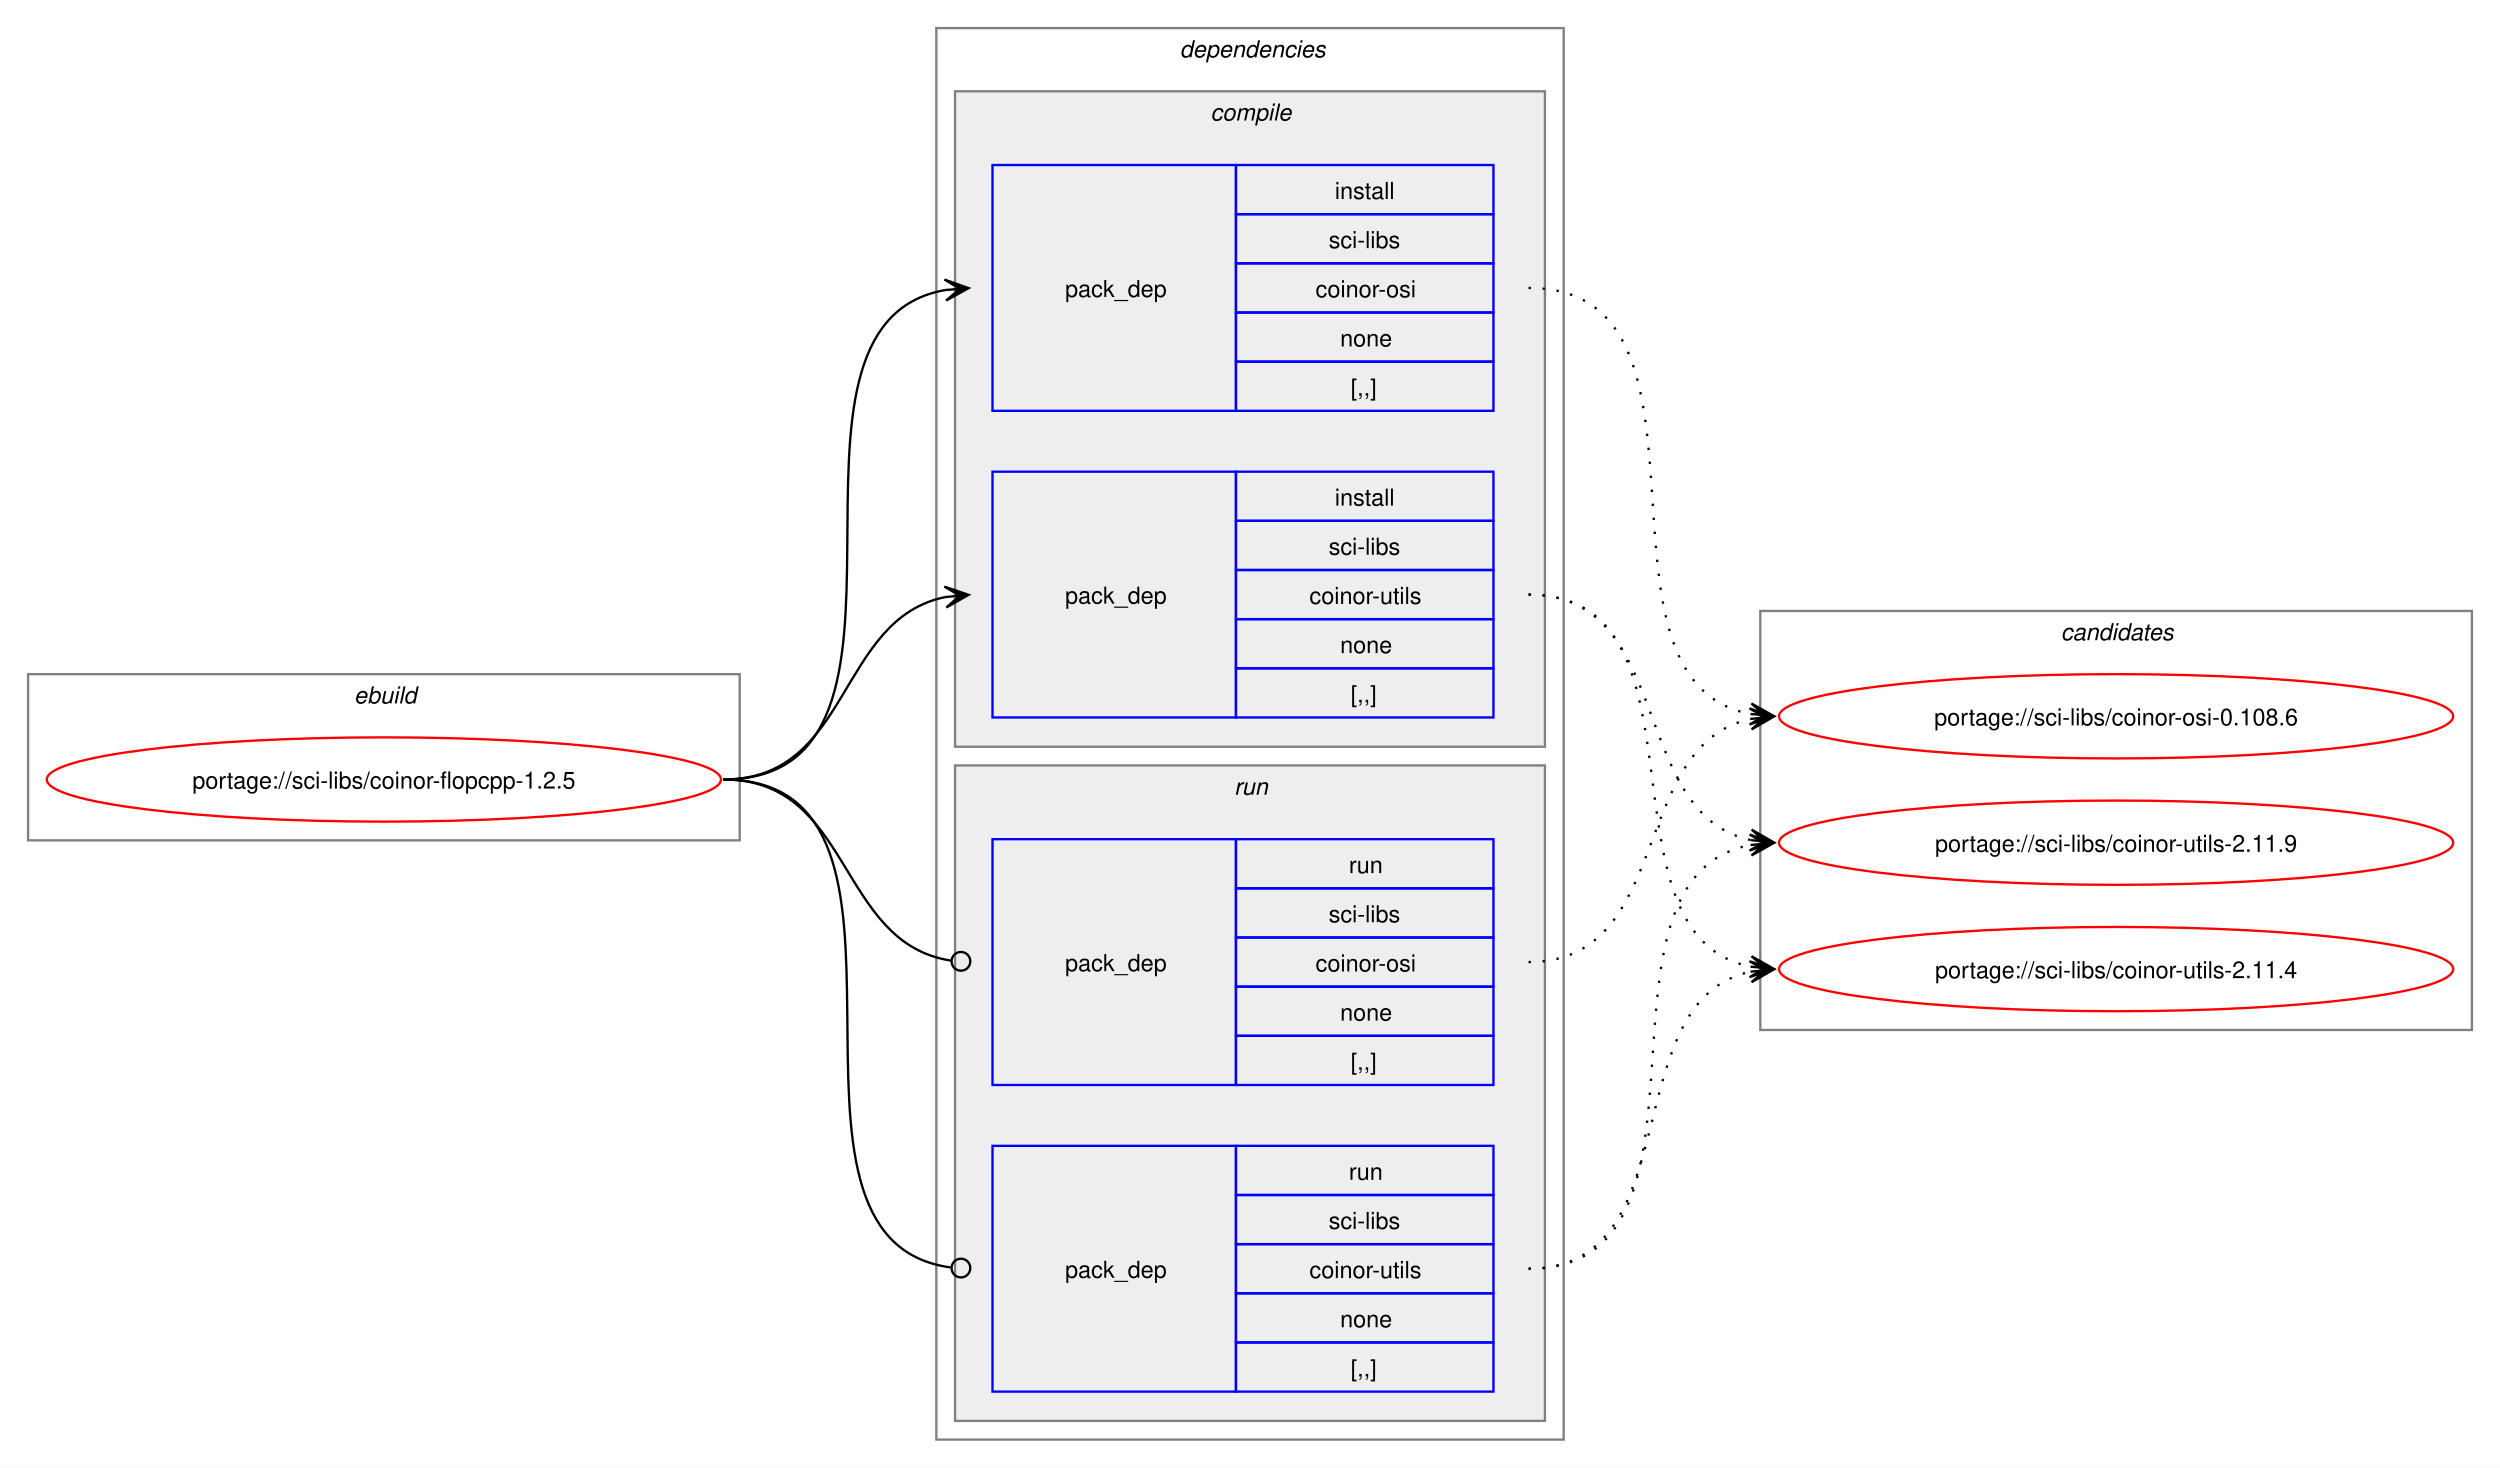
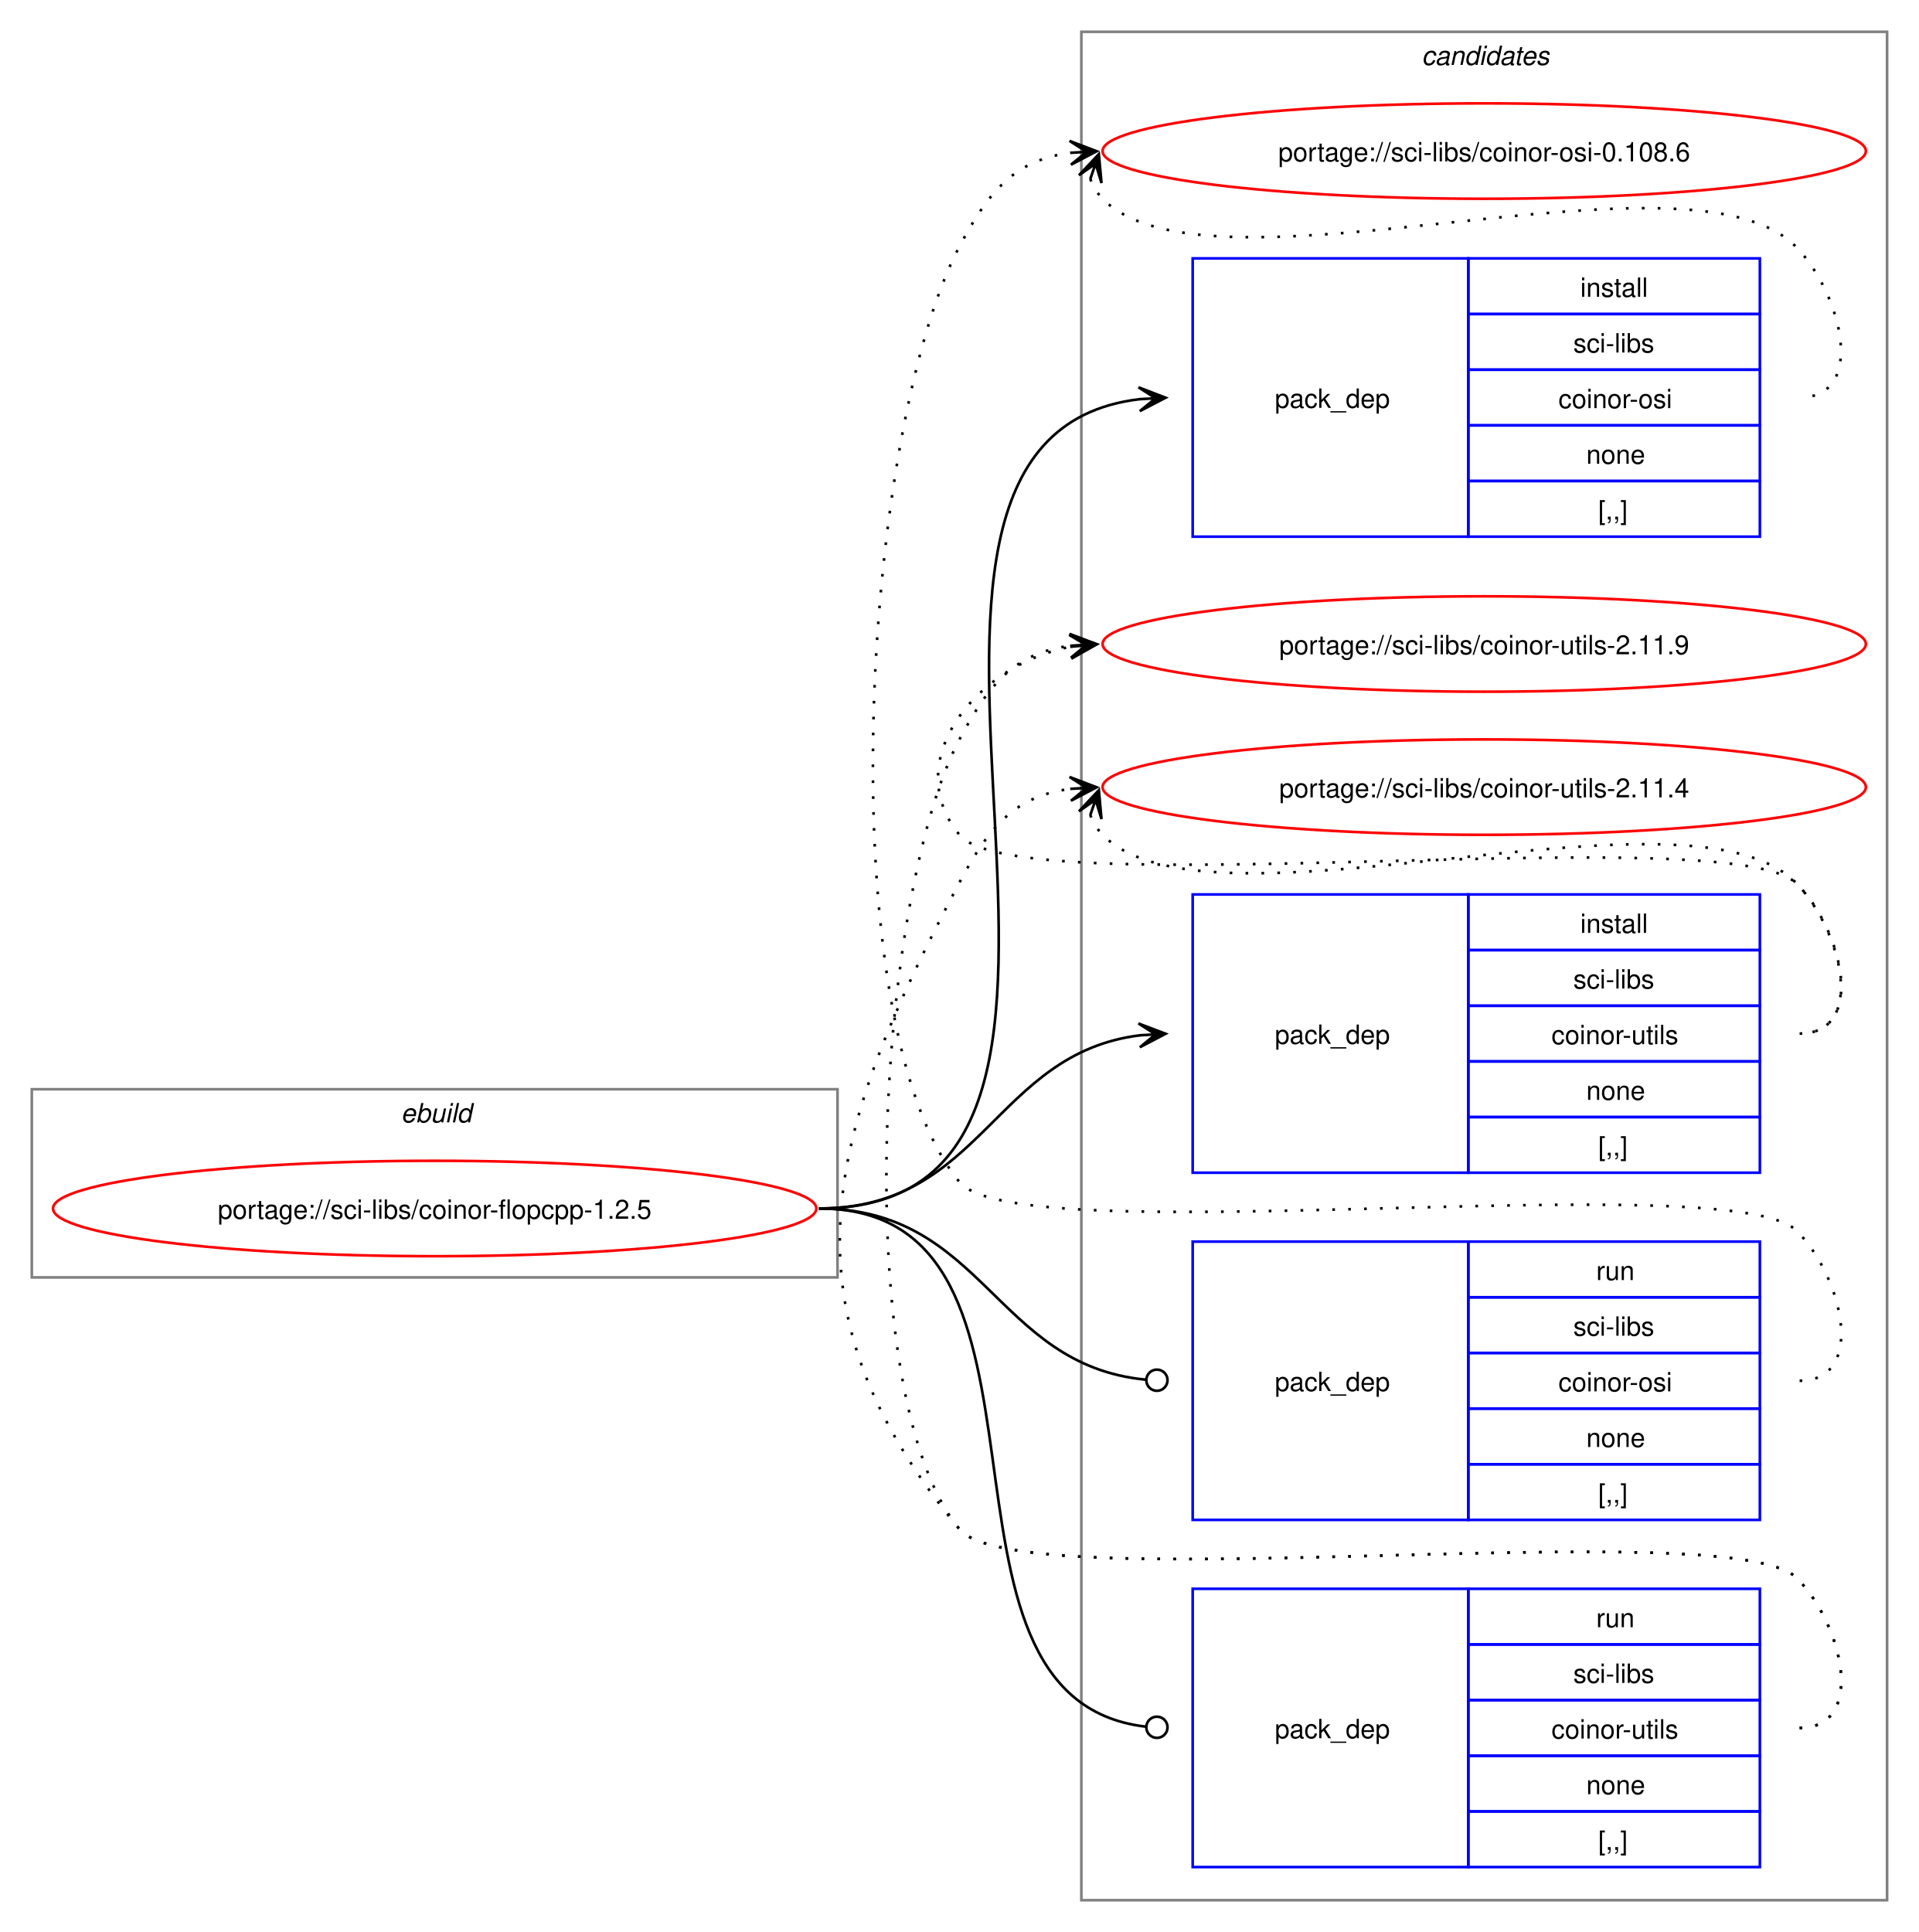
- <svg xmlns="http://www.w3.org/2000/svg" xmlns:xlink="http://www.w3.org/1999/xlink" width="1068pt" height="627pt" viewBox="0.00 0.00 1068.00 627.00">
-   <g id="graph0" class="graph" transform="scale(1 1) rotate(0) translate(4 623)">
-     <polygon fill="white" stroke="none" points="-4,4 -4,-623 1064,-623 1064,4 -4,4" />
+ <svg xmlns="http://www.w3.org/2000/svg" xmlns:xlink="http://www.w3.org/1999/xlink" width="724pt" height="729pt" viewBox="0.00 0.00 724.00 729.00">
+   <g id="graph0" class="graph" transform="scale(1 1) rotate(0) translate(4 725)">
+     <polygon fill="white" stroke="none" points="-4,4 -4,-725 720,-725 720,4 -4,4" />
+     <g id="clust10" class="cluster">
+       <polygon fill="none" stroke="gray" points="404,-8 404,-713 708,-713 708,-8 404,-8" />
+       <text text-anchor="start" x="532.38" y="-700.5" font-family="Helvetica,sans-Serif" font-style="italic" font-size="10.00">candidates</text>
+     </g>
    <g id="clust1" class="cluster">
-       <polygon fill="none" stroke="gray" points="8,-264 8,-335 312,-335 312,-264 8,-264" />
-       <text text-anchor="start" x="147.25" y="-322.5" font-family="Helvetica,sans-Serif" font-style="italic" font-size="10.00">ebuild</text>
-     </g>
-     <g id="clust2" class="cluster">
-       <polygon fill="none" stroke="gray" points="396,-8 396,-611 664,-611 664,-8 396,-8" />
-       <text text-anchor="start" x="500" y="-598.5" font-family="Helvetica,sans-Serif" font-style="italic" font-size="10.00">dependencies</text>
-     </g>
-     <g id="clust3" class="cluster">
-       <polygon fill="#eeeeee" stroke="gray" points="404,-304 404,-584 656,-584 656,-304 404,-304" />
-       <text text-anchor="start" x="513.12" y="-571.5" font-family="Helvetica,sans-Serif" font-style="italic" font-size="10.00">compile</text>
-     </g>
-     <g id="clust7" class="cluster">
-       <polygon fill="#eeeeee" stroke="gray" points="404,-16 404,-296 656,-296 656,-16 404,-16" />
-       <text text-anchor="start" x="523.25" y="-283.5" font-family="Helvetica,sans-Serif" font-style="italic" font-size="10.00">run</text>
-     </g>
-     <g id="clust10" class="cluster">
-       <polygon fill="none" stroke="gray" points="748,-183 748,-362 1052,-362 1052,-183 748,-183" />
-       <text text-anchor="start" x="876.38" y="-349.5" font-family="Helvetica,sans-Serif" font-style="italic" font-size="10.00">candidates</text>
+       <polygon fill="none" stroke="gray" points="8,-243 8,-314 312,-314 312,-243 8,-243" />
+       <text text-anchor="start" x="147.25" y="-301.5" font-family="Helvetica,sans-Serif" font-style="italic" font-size="10.00">ebuild</text>
    </g>
    <g id="node1" class="node">
      <g id="a_node1">
        <a xlink:href="../sci-libs/coinor-flopcpp-1.2.5.svg" xlink:title="portage://sci-libs/coinor-flopcpp-1.2.5">
-           <ellipse fill="none" stroke="red" cx="160" cy="-290" rx="144" ry="18" />
-           <text text-anchor="middle" x="160" y="-286.12" font-family="Helvetica,sans-Serif" font-size="10.00">portage://sci-libs/coinor-flopcpp-1.2.5</text>
+           <ellipse fill="none" stroke="red" cx="160" cy="-269" rx="144" ry="18" />
+           <text text-anchor="middle" x="160" y="-265.12" font-family="Helvetica,sans-Serif" font-size="10.00">portage://sci-libs/coinor-flopcpp-1.2.5</text>
        </a>
      </g>
    </g>
    <g id="node2" class="node">
-       <polygon fill="none" stroke="blue" points="420,-447.5 420,-552.5 524,-552.5 524,-447.5 420,-447.5" />
-       <text text-anchor="start" x="451" y="-496.12" font-family="Helvetica,sans-Serif" font-size="10.00">pack_dep</text>
-       <polygon fill="none" stroke="blue" points="524,-531.5 524,-552.5 634,-552.5 634,-531.5 524,-531.5" />
-       <text text-anchor="start" x="566.25" y="-538" font-family="Helvetica,sans-Serif" font-size="10.00">install</text>
-       <polygon fill="none" stroke="blue" points="524,-510.5 524,-531.5 634,-531.5 634,-510.5 524,-510.5" />
-       <text text-anchor="start" x="563.62" y="-517" font-family="Helvetica,sans-Serif" font-size="10.00">sci-libs</text>
-       <polygon fill="none" stroke="blue" points="524,-489.5 524,-510.5 634,-510.5 634,-489.5 524,-489.5" />
-       <text text-anchor="start" x="558" y="-496" font-family="Helvetica,sans-Serif" font-size="10.00">coinor-osi</text>
-       <polygon fill="none" stroke="blue" points="524,-468.5 524,-489.5 634,-489.5 634,-468.5 524,-468.5" />
-       <text text-anchor="start" x="568.5" y="-475" font-family="Helvetica,sans-Serif" font-size="10.00">none</text>
-       <polygon fill="none" stroke="blue" points="524,-447.5 524,-468.5 634,-468.5 634,-447.5 524,-447.5" />
-       <text text-anchor="start" x="573" y="-454" font-family="Helvetica,sans-Serif" font-size="10.00">[,,]</text>
+       <polygon fill="none" stroke="blue" points="446,-522.5 446,-627.5 550,-627.5 550,-522.5 446,-522.5" />
+       <text text-anchor="start" x="477" y="-571.12" font-family="Helvetica,sans-Serif" font-size="10.00">pack_dep</text>
+       <polygon fill="none" stroke="blue" points="550,-606.5 550,-627.5 660,-627.5 660,-606.5 550,-606.5" />
+       <text text-anchor="start" x="592.25" y="-613" font-family="Helvetica,sans-Serif" font-size="10.00">install</text>
+       <polygon fill="none" stroke="blue" points="550,-585.5 550,-606.5 660,-606.5 660,-585.5 550,-585.5" />
+       <text text-anchor="start" x="589.62" y="-592" font-family="Helvetica,sans-Serif" font-size="10.00">sci-libs</text>
+       <polygon fill="none" stroke="blue" points="550,-564.5 550,-585.5 660,-585.5 660,-564.5 550,-564.5" />
+       <text text-anchor="start" x="584" y="-571" font-family="Helvetica,sans-Serif" font-size="10.00">coinor-osi</text>
+       <polygon fill="none" stroke="blue" points="550,-543.5 550,-564.5 660,-564.5 660,-543.5 550,-543.5" />
+       <text text-anchor="start" x="594.5" y="-550" font-family="Helvetica,sans-Serif" font-size="10.00">none</text>
+       <polygon fill="none" stroke="blue" points="550,-522.5 550,-543.5 660,-543.5 660,-522.5 550,-522.5" />
+       <text text-anchor="start" x="599" y="-529" font-family="Helvetica,sans-Serif" font-size="10.00">[,,]</text>
    </g>
    <g id="edge1" class="edge">
-       <path fill="none" stroke="black" d="M305,-290C405.57,-290 314,-484.31 399.94,-499.11" />
-       <polygon fill="black" stroke="black" points="409.79,-499.9 399.46,-503.59 406.02,-499.6 399.82,-499.1 399.82,-499.1 399.82,-499.1 406.02,-499.6 400.18,-494.61 409.79,-499.9" />
+       <path fill="none" stroke="black" d="M305,-269C449.21,-269 297.33,-559.08 425.92,-574.37" />
+       <polygon fill="black" stroke="black" points="435.78,-574.93 425.55,-578.86 432.01,-574.72 425.8,-574.37 425.8,-574.37 425.8,-574.37 432.01,-574.72 426.05,-569.87 435.78,-574.93" />
    </g>
    <g id="node3" class="node">
-       <polygon fill="none" stroke="blue" points="420,-316.5 420,-421.5 524,-421.5 524,-316.5 420,-316.5" />
-       <text text-anchor="start" x="451" y="-365.12" font-family="Helvetica,sans-Serif" font-size="10.00">pack_dep</text>
-       <polygon fill="none" stroke="blue" points="524,-400.5 524,-421.5 634,-421.5 634,-400.5 524,-400.5" />
-       <text text-anchor="start" x="566.25" y="-407" font-family="Helvetica,sans-Serif" font-size="10.00">install</text>
-       <polygon fill="none" stroke="blue" points="524,-379.5 524,-400.5 634,-400.5 634,-379.5 524,-379.5" />
-       <text text-anchor="start" x="563.62" y="-386" font-family="Helvetica,sans-Serif" font-size="10.00">sci-libs</text>
-       <polygon fill="none" stroke="blue" points="524,-358.5 524,-379.5 634,-379.5 634,-358.5 524,-358.5" />
-       <text text-anchor="start" x="555.38" y="-365" font-family="Helvetica,sans-Serif" font-size="10.00">coinor-utils</text>
-       <polygon fill="none" stroke="blue" points="524,-337.5 524,-358.5 634,-358.5 634,-337.5 524,-337.5" />
-       <text text-anchor="start" x="568.5" y="-344" font-family="Helvetica,sans-Serif" font-size="10.00">none</text>
-       <polygon fill="none" stroke="blue" points="524,-316.5 524,-337.5 634,-337.5 634,-316.5 524,-316.5" />
-       <text text-anchor="start" x="573" y="-323" font-family="Helvetica,sans-Serif" font-size="10.00">[,,]</text>
+       <polygon fill="none" stroke="blue" points="446,-282.5 446,-387.5 550,-387.5 550,-282.5 446,-282.5" />
+       <text text-anchor="start" x="477" y="-331.12" font-family="Helvetica,sans-Serif" font-size="10.00">pack_dep</text>
+       <polygon fill="none" stroke="blue" points="550,-366.5 550,-387.5 660,-387.5 660,-366.5 550,-366.5" />
+       <text text-anchor="start" x="592.25" y="-373" font-family="Helvetica,sans-Serif" font-size="10.00">install</text>
+       <polygon fill="none" stroke="blue" points="550,-345.5 550,-366.5 660,-366.5 660,-345.5 550,-345.5" />
+       <text text-anchor="start" x="589.62" y="-352" font-family="Helvetica,sans-Serif" font-size="10.00">sci-libs</text>
+       <polygon fill="none" stroke="blue" points="550,-324.5 550,-345.5 660,-345.5 660,-324.5 550,-324.5" />
+       <text text-anchor="start" x="581.38" y="-331" font-family="Helvetica,sans-Serif" font-size="10.00">coinor-utils</text>
+       <polygon fill="none" stroke="blue" points="550,-303.5 550,-324.5 660,-324.5 660,-303.5 550,-303.5" />
+       <text text-anchor="start" x="594.5" y="-310" font-family="Helvetica,sans-Serif" font-size="10.00">none</text>
+       <polygon fill="none" stroke="blue" points="550,-282.5 550,-303.5 660,-303.5 660,-282.5 550,-282.5" />
+       <text text-anchor="start" x="599" y="-289" font-family="Helvetica,sans-Serif" font-size="10.00">[,,]</text>
    </g>
    <g id="edge2" class="edge">
-       <path fill="none" stroke="black" d="M305,-290C359.74,-290 353.49,-358.57 399.89,-367.94" />
-       <polygon fill="black" stroke="black" points="409.79,-368.88 399.41,-372.42 406.02,-368.53 399.83,-367.94 399.83,-367.94 399.83,-367.94 406.02,-368.53 400.26,-363.46 409.79,-368.88" />
+       <path fill="none" stroke="black" d="M305,-269C366.75,-269 371.09,-327.49 426.11,-334.35" />
+       <polygon fill="black" stroke="black" points="435.78,-334.93 425.53,-338.82 432.01,-334.7 425.8,-334.33 425.8,-334.33 425.8,-334.33 432.01,-334.7 426.07,-329.84 435.78,-334.93" />
    </g>
    <g id="node4" class="node">
-       <polygon fill="none" stroke="blue" points="420,-159.5 420,-264.5 524,-264.5 524,-159.5 420,-159.5" />
-       <text text-anchor="start" x="451" y="-208.12" font-family="Helvetica,sans-Serif" font-size="10.00">pack_dep</text>
-       <polygon fill="none" stroke="blue" points="524,-243.5 524,-264.5 634,-264.5 634,-243.5 524,-243.5" />
-       <text text-anchor="start" x="572.25" y="-250" font-family="Helvetica,sans-Serif" font-size="10.00">run</text>
-       <polygon fill="none" stroke="blue" points="524,-222.5 524,-243.5 634,-243.5 634,-222.5 524,-222.5" />
-       <text text-anchor="start" x="563.62" y="-229" font-family="Helvetica,sans-Serif" font-size="10.00">sci-libs</text>
-       <polygon fill="none" stroke="blue" points="524,-201.5 524,-222.5 634,-222.5 634,-201.5 524,-201.5" />
-       <text text-anchor="start" x="558" y="-208" font-family="Helvetica,sans-Serif" font-size="10.00">coinor-osi</text>
-       <polygon fill="none" stroke="blue" points="524,-180.5 524,-201.5 634,-201.5 634,-180.5 524,-180.5" />
-       <text text-anchor="start" x="568.5" y="-187" font-family="Helvetica,sans-Serif" font-size="10.00">none</text>
-       <polygon fill="none" stroke="blue" points="524,-159.5 524,-180.5 634,-180.5 634,-159.5 524,-159.5" />
-       <text text-anchor="start" x="573" y="-166" font-family="Helvetica,sans-Serif" font-size="10.00">[,,]</text>
+       <polygon fill="none" stroke="blue" points="446,-151.5 446,-256.5 550,-256.5 550,-151.5 446,-151.5" />
+       <text text-anchor="start" x="477" y="-200.12" font-family="Helvetica,sans-Serif" font-size="10.00">pack_dep</text>
+       <polygon fill="none" stroke="blue" points="550,-235.5 550,-256.5 660,-256.5 660,-235.5 550,-235.5" />
+       <text text-anchor="start" x="598.25" y="-242" font-family="Helvetica,sans-Serif" font-size="10.00">run</text>
+       <polygon fill="none" stroke="blue" points="550,-214.5 550,-235.5 660,-235.5 660,-214.5 550,-214.5" />
+       <text text-anchor="start" x="589.62" y="-221" font-family="Helvetica,sans-Serif" font-size="10.00">sci-libs</text>
+       <polygon fill="none" stroke="blue" points="550,-193.5 550,-214.5 660,-214.5 660,-193.5 550,-193.5" />
+       <text text-anchor="start" x="584" y="-200" font-family="Helvetica,sans-Serif" font-size="10.00">coinor-osi</text>
+       <polygon fill="none" stroke="blue" points="550,-172.5 550,-193.5 660,-193.5 660,-172.5 550,-172.5" />
+       <text text-anchor="start" x="594.5" y="-179" font-family="Helvetica,sans-Serif" font-size="10.00">none</text>
+       <polygon fill="none" stroke="blue" points="550,-151.5 550,-172.5 660,-172.5 660,-151.5 550,-151.5" />
+       <text text-anchor="start" x="599" y="-158" font-family="Helvetica,sans-Serif" font-size="10.00">[,,]</text>
    </g>
    <g id="edge3" class="edge">
-       <path fill="none" stroke="black" d="M305,-290C360.41,-290 353.47,-220.01 402.31,-212.63" />
-       <ellipse fill="none" stroke="black" cx="406.51" cy="-212.32" rx="4" ry="4" />
+       <path fill="none" stroke="black" d="M305,-269C367.33,-269 371.35,-209.95 428.21,-204.42" />
+       <ellipse fill="none" stroke="black" cx="432.51" cy="-204.21" rx="4" ry="4" />
    </g>
    <g id="node5" class="node">
-       <polygon fill="none" stroke="blue" points="420,-28.5 420,-133.5 524,-133.5 524,-28.5 420,-28.5" />
-       <text text-anchor="start" x="451" y="-77.12" font-family="Helvetica,sans-Serif" font-size="10.00">pack_dep</text>
-       <polygon fill="none" stroke="blue" points="524,-112.5 524,-133.5 634,-133.5 634,-112.5 524,-112.5" />
-       <text text-anchor="start" x="572.25" y="-119" font-family="Helvetica,sans-Serif" font-size="10.00">run</text>
-       <polygon fill="none" stroke="blue" points="524,-91.5 524,-112.5 634,-112.5 634,-91.5 524,-91.5" />
-       <text text-anchor="start" x="563.62" y="-98" font-family="Helvetica,sans-Serif" font-size="10.00">sci-libs</text>
-       <polygon fill="none" stroke="blue" points="524,-70.5 524,-91.5 634,-91.5 634,-70.5 524,-70.5" />
-       <text text-anchor="start" x="555.38" y="-77" font-family="Helvetica,sans-Serif" font-size="10.00">coinor-utils</text>
-       <polygon fill="none" stroke="blue" points="524,-49.5 524,-70.5 634,-70.5 634,-49.5 524,-49.5" />
-       <text text-anchor="start" x="568.5" y="-56" font-family="Helvetica,sans-Serif" font-size="10.00">none</text>
-       <polygon fill="none" stroke="blue" points="524,-28.5 524,-49.5 634,-49.5 634,-28.5 524,-28.5" />
-       <text text-anchor="start" x="573" y="-35" font-family="Helvetica,sans-Serif" font-size="10.00">[,,]</text>
+       <polygon fill="none" stroke="blue" points="446,-20.5 446,-125.5 550,-125.5 550,-20.5 446,-20.5" />
+       <text text-anchor="start" x="477" y="-69.12" font-family="Helvetica,sans-Serif" font-size="10.00">pack_dep</text>
+       <polygon fill="none" stroke="blue" points="550,-104.5 550,-125.5 660,-125.5 660,-104.5 550,-104.5" />
+       <text text-anchor="start" x="598.25" y="-111" font-family="Helvetica,sans-Serif" font-size="10.00">run</text>
+       <polygon fill="none" stroke="blue" points="550,-83.5 550,-104.5 660,-104.5 660,-83.5 550,-83.5" />
+       <text text-anchor="start" x="589.62" y="-90" font-family="Helvetica,sans-Serif" font-size="10.00">sci-libs</text>
+       <polygon fill="none" stroke="blue" points="550,-62.5 550,-83.5 660,-83.5 660,-62.5 550,-62.5" />
+       <text text-anchor="start" x="581.38" y="-69" font-family="Helvetica,sans-Serif" font-size="10.00">coinor-utils</text>
+       <polygon fill="none" stroke="blue" points="550,-41.5 550,-62.5 660,-62.5 660,-41.5 550,-41.5" />
+       <text text-anchor="start" x="594.5" y="-48" font-family="Helvetica,sans-Serif" font-size="10.00">none</text>
+       <polygon fill="none" stroke="blue" points="550,-20.5 550,-41.5 660,-41.5 660,-20.5 550,-20.5" />
+       <text text-anchor="start" x="599" y="-27" font-family="Helvetica,sans-Serif" font-size="10.00">[,,]</text>
    </g>
    <g id="edge4" class="edge">
-       <path fill="none" stroke="black" d="M305,-290C406,-290 312.85,-93.46 402.1,-81.56" />
-       <ellipse fill="none" stroke="black" cx="406.51" cy="-81.28" rx="4" ry="4" />
+       <path fill="none" stroke="black" d="M305,-269C406.95,-269 336.39,-84.32 428.23,-73.49" />
+       <ellipse fill="none" stroke="black" cx="432.51" cy="-73.25" rx="4" ry="4" />
    </g>
    <g id="node6" class="node">
      <g id="a_node6">
        <a xlink:href="../sci-libs/coinor-osi-0.108.6.svg" xlink:title="portage://sci-libs/coinor-osi-0.108.6">
-           <ellipse fill="none" stroke="red" cx="900" cy="-317" rx="144" ry="18" />
-           <text text-anchor="middle" x="900" y="-313.12" font-family="Helvetica,sans-Serif" font-size="10.00">portage://sci-libs/coinor-osi-0.108.6</text>
+           <ellipse fill="none" stroke="red" cx="556" cy="-668" rx="144" ry="18" />
+           <text text-anchor="middle" x="556" y="-664.12" font-family="Helvetica,sans-Serif" font-size="10.00">portage://sci-libs/coinor-osi-0.108.6</text>
        </a>
      </g>
    </g>
    <g id="edge5" class="edge">
-       <path fill="none" stroke="black" stroke-dasharray="1,5" d="M649,-500C738.95,-500 667.73,-332.39 743.83,-317.98" />
-       <polygon fill="black" stroke="black" points="753.79,-317.11 744.22,-322.47 750.02,-317.44 743.82,-317.99 743.82,-317.99 743.82,-317.99 750.02,-317.44 743.43,-313.5 753.79,-317.11" />
+       <path fill="none" stroke="black" stroke-dasharray="1,5" d="M407.37,-657.45C408.4,-654.7 410.07,-651.96 412,-650 452.96,-608.42 633.83,-673.85 674,-631.5 691.28,-613.28 700.12,-575 675,-575" />
+       <polygon fill="black" stroke="black" points="410.6,-666.85 403.09,-658.86 409.37,-663.27 407.34,-657.39 407.34,-657.39 407.34,-657.39 409.37,-663.27 411.6,-655.93 410.6,-666.85" />
    </g>
    <g id="node7" class="node">
      <g id="a_node7">
        <a xlink:href="../sci-libs/coinor-utils-2.11.9.svg" xlink:title="portage://sci-libs/coinor-utils-2.11.9">
-           <ellipse fill="none" stroke="red" cx="900" cy="-263" rx="144" ry="18" />
-           <text text-anchor="middle" x="900" y="-259.12" font-family="Helvetica,sans-Serif" font-size="10.00">portage://sci-libs/coinor-utils-2.11.9</text>
+           <ellipse fill="none" stroke="red" cx="556" cy="-482" rx="144" ry="18" />
+           <text text-anchor="middle" x="556" y="-478.12" font-family="Helvetica,sans-Serif" font-size="10.00">portage://sci-libs/coinor-utils-2.11.9</text>
        </a>
      </g>
    </g>
    <g id="edge6" class="edge">
-       <path fill="none" stroke="black" stroke-dasharray="1,5" d="M649,-369C711.59,-369 691.33,-275.45 743.89,-264.12" />
-       <polygon fill="black" stroke="black" points="753.79,-263.12 744.29,-268.6 750.03,-263.5 743.84,-264.12 743.84,-264.12 743.84,-264.12 750.03,-263.5 743.39,-259.65 753.79,-263.12" />
+       <path fill="none" stroke="black" stroke-dasharray="1,5" d="M675,-335C700.12,-335 691.6,-373.59 674,-391.5 649.35,-416.59 380.36,-382.85 358,-410 335.11,-437.8 364.6,-474.35 399.91,-480.95" />
+       <polygon fill="black" stroke="black" points="409.79,-481.89 399.41,-485.43 406.02,-481.53 399.83,-480.95 399.83,-480.95 399.83,-480.95 406.02,-481.53 400.25,-476.47 409.79,-481.89" />
    </g>
    <g id="node8" class="node">
      <g id="a_node8">
        <a xlink:href="../sci-libs/coinor-utils-2.11.4.svg" xlink:title="portage://sci-libs/coinor-utils-2.11.4">
-           <ellipse fill="none" stroke="red" cx="900" cy="-209" rx="144" ry="18" />
-           <text text-anchor="middle" x="900" y="-205.12" font-family="Helvetica,sans-Serif" font-size="10.00">portage://sci-libs/coinor-utils-2.11.4</text>
+           <ellipse fill="none" stroke="red" cx="556" cy="-428" rx="144" ry="18" />
+           <text text-anchor="middle" x="556" y="-424.12" font-family="Helvetica,sans-Serif" font-size="10.00">portage://sci-libs/coinor-utils-2.11.4</text>
        </a>
      </g>
    </g>
    <g id="edge7" class="edge">
-       <path fill="none" stroke="black" stroke-dasharray="1,5" d="M649,-369C730.3,-369 675.43,-223.65 743.96,-210.02" />
-       <polygon fill="black" stroke="black" points="753.79,-209.11 744.24,-214.51 750.02,-209.46 743.83,-210.03 743.83,-210.03 743.83,-210.03 750.02,-209.46 743.41,-205.55 753.79,-209.11" />
+       <path fill="none" stroke="black" stroke-dasharray="1,5" d="M407.37,-417.45C408.4,-414.7 410.07,-411.96 412,-410 452.96,-368.42 633.83,-433.85 674,-391.5 691.28,-373.28 700.12,-335 675,-335" />
+       <polygon fill="black" stroke="black" points="410.6,-426.85 403.09,-418.86 409.37,-423.27 407.34,-417.39 407.34,-417.39 407.34,-417.39 409.37,-423.27 411.6,-415.93 410.6,-426.85" />
    </g>
    <g id="edge8" class="edge">
-       <path fill="none" stroke="black" stroke-dasharray="1,5" d="M649,-212C711.3,-212 691.57,-304.67 743.94,-315.89" />
-       <polygon fill="black" stroke="black" points="753.79,-316.88 743.39,-320.36 750.02,-316.5 743.84,-315.88 743.84,-315.88 743.84,-315.88 750.02,-316.5 744.29,-311.4 753.79,-316.88" />
+       <path fill="none" stroke="black" stroke-dasharray="1,5" d="M675,-204C700.12,-204 691.6,-242.59 674,-260.5 649.35,-285.59 380.36,-251.85 358,-279 308.14,-339.56 321.29,-562.68 358,-632 369.45,-653.63 379.33,-664.67 399.96,-667.35" />
+       <polygon fill="black" stroke="black" points="409.78,-667.93 399.54,-671.83 406.01,-667.7 399.8,-667.34 399.8,-667.34 399.8,-667.34 406.01,-667.7 400.07,-662.85 409.78,-667.93" />
    </g>
    <g id="edge9" class="edge">
-       <path fill="none" stroke="black" stroke-dasharray="1,5" d="M649,-81C738.59,-81 668.05,-247.7 743.87,-262.02" />
-       <polygon fill="black" stroke="black" points="753.79,-262.89 743.43,-266.5 750.02,-262.56 743.82,-262.02 743.82,-262.02 743.82,-262.02 750.02,-262.56 744.22,-257.53 753.79,-262.89" />
+       <path fill="none" stroke="black" stroke-dasharray="1,5" d="M675,-73C700.12,-73 691.6,-111.59 674,-129.5 649.35,-154.59 380.36,-120.85 358,-148 315.91,-199.12 327.01,-387.48 358,-446 369.45,-467.63 379.33,-478.67 399.96,-481.35" />
+       <polygon fill="black" stroke="black" points="409.78,-481.93 399.54,-485.83 406.01,-481.7 399.8,-481.34 399.8,-481.34 399.8,-481.34 406.01,-481.7 400.07,-476.85 409.78,-481.93" />
    </g>
    <g id="edge10" class="edge">
-       <path fill="none" stroke="black" stroke-dasharray="1,5" d="M649,-81C718.82,-81 685.35,-195.38 743.88,-207.89" />
-       <polygon fill="black" stroke="black" points="753.79,-208.88 743.39,-212.37 750.02,-208.5 743.84,-207.89 743.84,-207.89 743.84,-207.89 750.02,-208.5 744.28,-203.41 753.79,-208.88" />
+       <path fill="none" stroke="black" stroke-dasharray="1,5" d="M675,-73C700.12,-73 691.6,-111.59 674,-129.5 649.35,-154.59 380.36,-120.85 358,-148 289.07,-231.72 307.24,-296.17 358,-392 369.45,-413.63 379.33,-424.67 399.96,-427.35" />
+       <polygon fill="black" stroke="black" points="409.78,-427.93 399.54,-431.83 406.01,-427.7 399.8,-427.34 399.8,-427.34 399.8,-427.34 406.01,-427.7 400.07,-422.85 409.78,-427.93" />
    </g>
  </g>
</svg>
